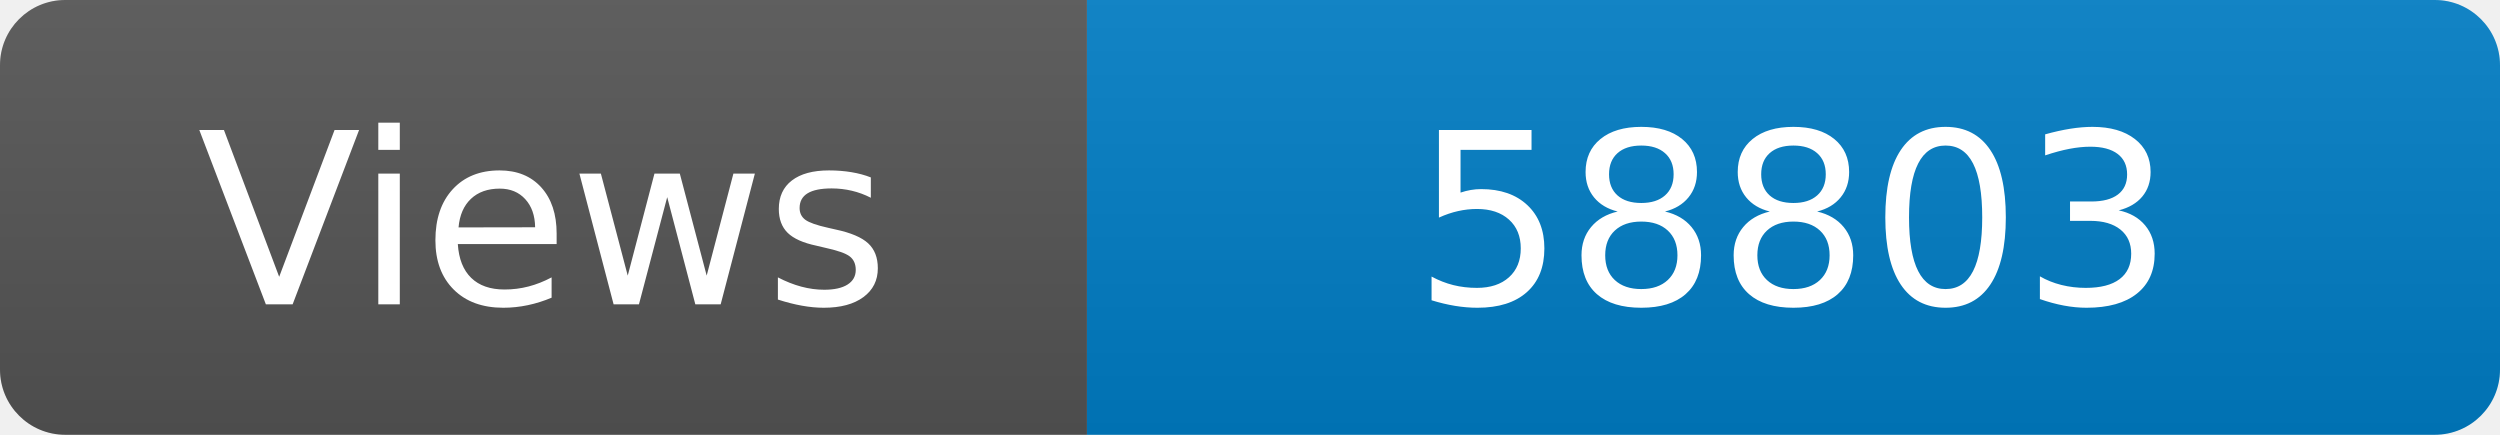
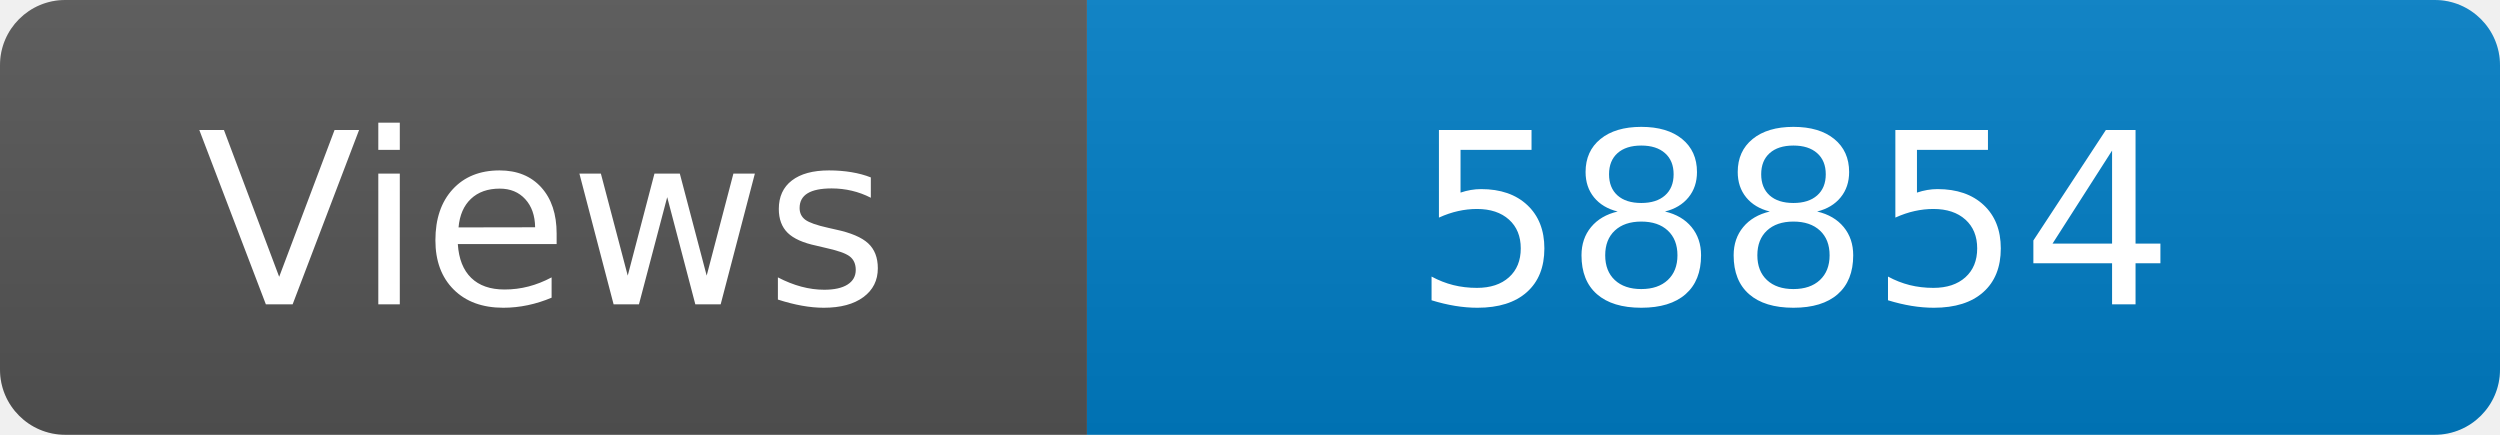
<svg xmlns="http://www.w3.org/2000/svg" width="115" height="20" role="img" aria-label="Maintained?: yes">
  <linearGradient id="s" x2="0" y2="100%">
    <stop offset="0" stop-color="#bbb" stop-opacity=".1" />
    <stop offset="1" stop-opacity=".1" />
  </linearGradient>
  <clipPath id="r">
    <rect width="115" height="20" rx="3" fill="#fff" />
  </clipPath>
  <g clip-path="url(#r)">
    <rect width="50" height="20" fill="#555" />
    <rect x="50" width="160" height="20" fill="#007ec6" />
    <rect width="115" height="20" fill="url(#s)" />
  </g>
  <g fill="#fff" text-anchor="middle" font-family="Verdana,Geneva,DejaVu Sans,sans-serif" font-size="110">
    <text x="250" y="140" transform="scale(.1)" fill="#fff">Views</text>
-     <text x="825" y="140" transform="scale(.1)" fill="#fff">58803</text>
+     <text x="825" y="140" transform="scale(.1)" fill="#fff">58854</text>
  </g>
</svg>
